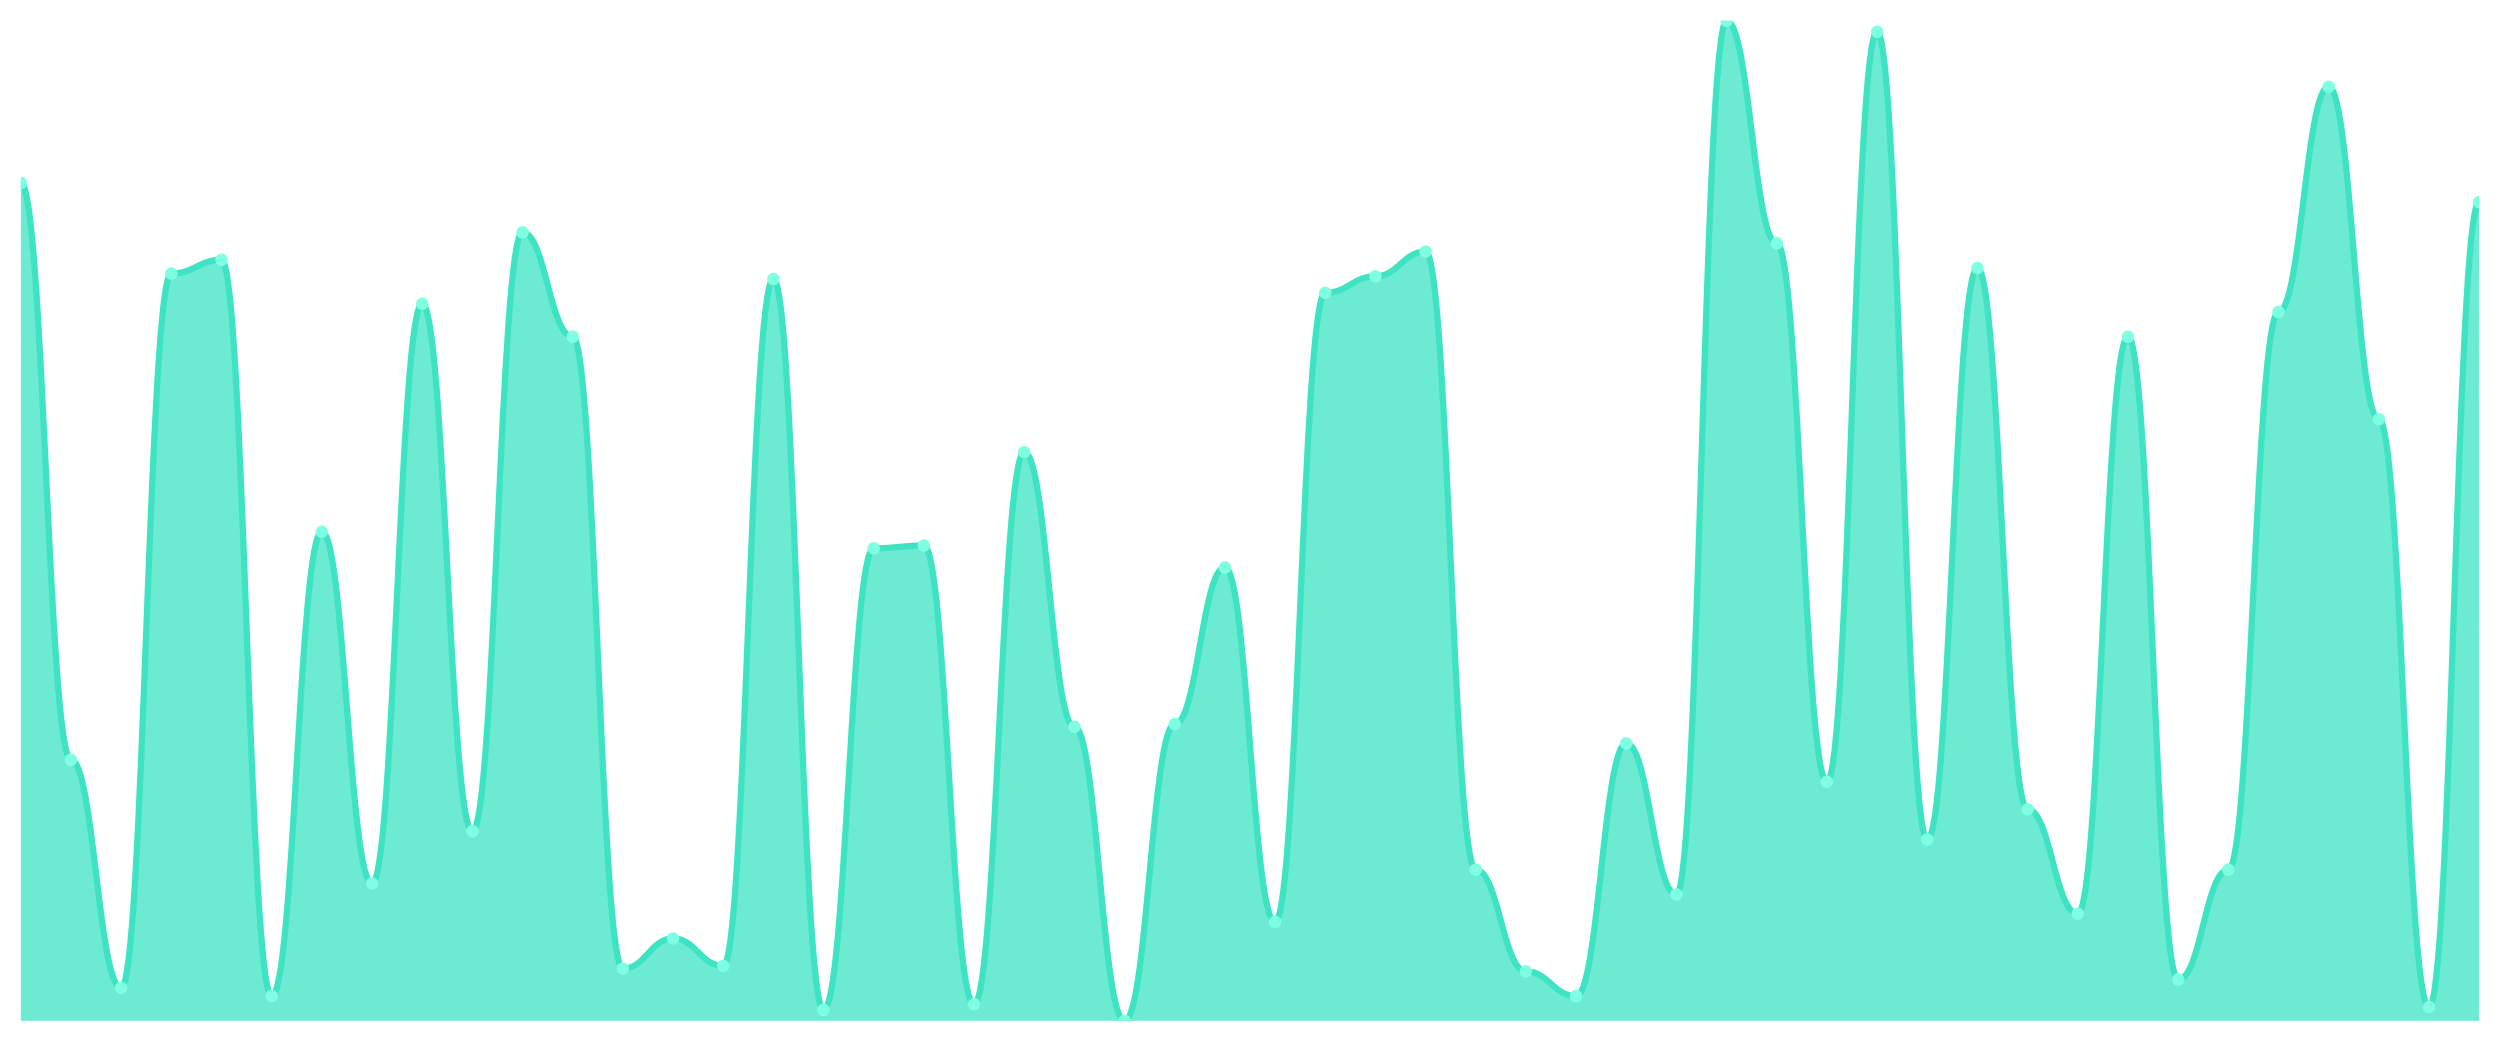
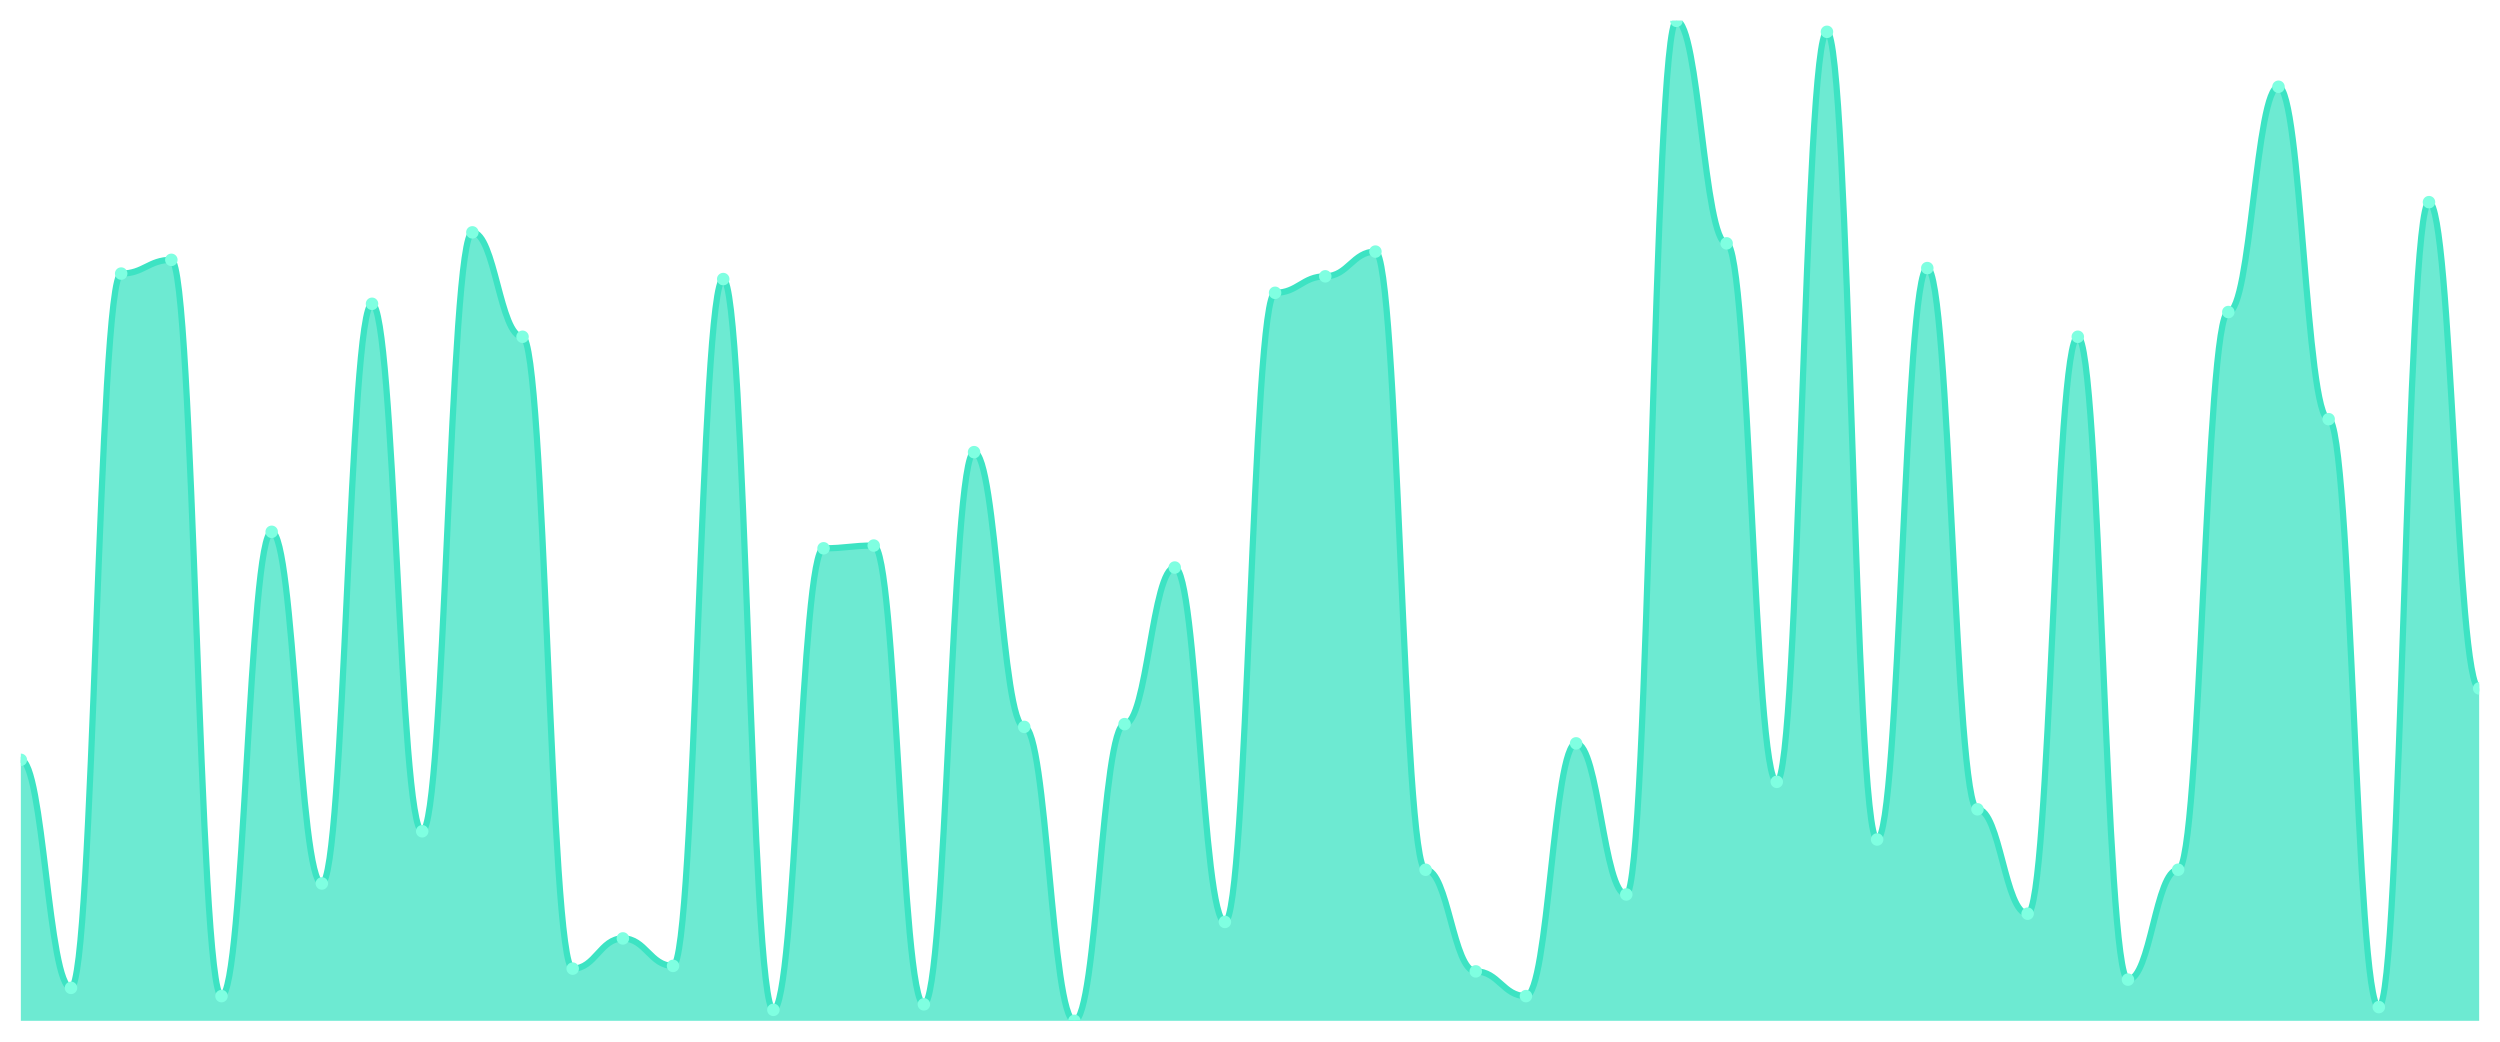
<svg xmlns="http://www.w3.org/2000/svg" viewBox="0 0 1200 500" width="1200" height="500">
  <defs>
    <clipPath id="c">
      <rect x="10" y="10" width="1180" height="480" />
    </clipPath>
  </defs>
  <rect width="1200" height="500" fill="none" />
  <g clip-path="url(#c)">
-     <path d="M 10,490 L 10,87.802 C 20.837,87.802 23.245,364.725 34.082,364.725 C 44.918,364.725 47.327,474.176 58.163,474.176 C 69,474.176 71.408,131.319 82.245,131.319 C 93.082,131.319 95.49,124.725 106.327,124.725 C 117.163,124.725 119.571,478.132 130.408,478.132 C 141.245,478.132 143.653,255.275 154.49,255.275 C 165.327,255.275 167.735,424.066 178.571,424.066 C 189.408,424.066 191.816,145.824 202.653,145.824 C 213.49,145.824 215.898,399.011 226.735,399.011 C 237.571,399.011 239.98,111.538 250.816,111.538 C 261.653,111.538 264.061,161.648 274.898,161.648 C 285.735,161.648 288.143,464.945 298.98,464.945 C 309.816,464.945 312.224,450.44 323.061,450.44 C 333.898,450.44 336.306,463.626 347.143,463.626 C 357.98,463.626 360.388,133.956 371.224,133.956 C 382.061,133.956 384.469,484.725 395.306,484.725 C 406.143,484.725 408.551,263.187 419.388,263.187 C 430.224,263.187 432.633,261.868 443.469,261.868 C 454.306,261.868 456.714,482.088 467.551,482.088 C 478.388,482.088 480.796,217.033 491.633,217.033 C 502.469,217.033 504.878,348.901 515.714,348.901 C 526.551,348.901 528.959,490 539.796,490 C 550.633,490 553.041,347.582 563.878,347.582 C 574.714,347.582 577.122,272.418 587.959,272.418 C 598.796,272.418 601.204,442.527 612.041,442.527 C 622.878,442.527 625.286,140.549 636.122,140.549 C 646.959,140.549 649.367,132.637 660.204,132.637 C 671.041,132.637 673.449,120.769 684.286,120.769 C 695.122,120.769 697.531,417.473 708.367,417.473 C 719.204,417.473 721.612,466.264 732.449,466.264 C 743.286,466.264 745.694,478.132 756.531,478.132 C 767.367,478.132 769.776,356.813 780.612,356.813 C 791.449,356.813 793.857,429.341 804.694,429.341 C 815.531,429.341 817.939,10 828.776,10 C 839.612,10 842.02,116.813 852.857,116.813 C 863.694,116.813 866.102,375.275 876.939,375.275 C 887.776,375.275 890.184,15.275 901.02,15.275 C 911.857,15.275 914.265,402.967 925.102,402.967 C 935.939,402.967 938.347,128.681 949.184,128.681 C 960.02,128.681 962.429,388.462 973.265,388.462 C 984.102,388.462 986.51,438.571 997.347,438.571 C 1008.184,438.571 1010.592,161.648 1021.429,161.648 C 1032.265,161.648 1034.673,470.22 1045.51,470.22 C 1056.347,470.22 1058.755,417.473 1069.592,417.473 C 1080.429,417.473 1082.837,149.78 1093.673,149.78 C 1104.51,149.78 1106.918,41.648 1117.755,41.648 C 1128.592,41.648 1131,201.209 1141.837,201.209 C 1152.673,201.209 1155.082,483.407 1165.918,483.407 C 1176.755,483.407 1179.163,97.033 1190,97.033 L 1190,490 Z" fill="rgba(61,227,195,0.75)" />
-     <path d="M 10,87.802 C 20.837,87.802 23.245,364.725 34.082,364.725 C 44.918,364.725 47.327,474.176 58.163,474.176 C 69,474.176 71.408,131.319 82.245,131.319 C 93.082,131.319 95.49,124.725 106.327,124.725 C 117.163,124.725 119.571,478.132 130.408,478.132 C 141.245,478.132 143.653,255.275 154.49,255.275 C 165.327,255.275 167.735,424.066 178.571,424.066 C 189.408,424.066 191.816,145.824 202.653,145.824 C 213.49,145.824 215.898,399.011 226.735,399.011 C 237.571,399.011 239.98,111.538 250.816,111.538 C 261.653,111.538 264.061,161.648 274.898,161.648 C 285.735,161.648 288.143,464.945 298.98,464.945 C 309.816,464.945 312.224,450.44 323.061,450.44 C 333.898,450.44 336.306,463.626 347.143,463.626 C 357.98,463.626 360.388,133.956 371.224,133.956 C 382.061,133.956 384.469,484.725 395.306,484.725 C 406.143,484.725 408.551,263.187 419.388,263.187 C 430.224,263.187 432.633,261.868 443.469,261.868 C 454.306,261.868 456.714,482.088 467.551,482.088 C 478.388,482.088 480.796,217.033 491.633,217.033 C 502.469,217.033 504.878,348.901 515.714,348.901 C 526.551,348.901 528.959,490 539.796,490 C 550.633,490 553.041,347.582 563.878,347.582 C 574.714,347.582 577.122,272.418 587.959,272.418 C 598.796,272.418 601.204,442.527 612.041,442.527 C 622.878,442.527 625.286,140.549 636.122,140.549 C 646.959,140.549 649.367,132.637 660.204,132.637 C 671.041,132.637 673.449,120.769 684.286,120.769 C 695.122,120.769 697.531,417.473 708.367,417.473 C 719.204,417.473 721.612,466.264 732.449,466.264 C 743.286,466.264 745.694,478.132 756.531,478.132 C 767.367,478.132 769.776,356.813 780.612,356.813 C 791.449,356.813 793.857,429.341 804.694,429.341 C 815.531,429.341 817.939,10 828.776,10 C 839.612,10 842.02,116.813 852.857,116.813 C 863.694,116.813 866.102,375.275 876.939,375.275 C 887.776,375.275 890.184,15.275 901.02,15.275 C 911.857,15.275 914.265,402.967 925.102,402.967 C 935.939,402.967 938.347,128.681 949.184,128.681 C 960.02,128.681 962.429,388.462 973.265,388.462 C 984.102,388.462 986.51,438.571 997.347,438.571 C 1008.184,438.571 1010.592,161.648 1021.429,161.648 C 1032.265,161.648 1034.673,470.22 1045.51,470.22 C 1056.347,470.22 1058.755,417.473 1069.592,417.473 C 1080.429,417.473 1082.837,149.78 1093.673,149.78 C 1104.51,149.78 1106.918,41.648 1117.755,41.648 C 1128.592,41.648 1131,201.209 1141.837,201.209 C 1152.673,201.209 1155.082,483.407 1165.918,483.407 C 1176.755,483.407 1179.163,97.033 1190,97.033" fill="none" stroke="#3de3c3" stroke-width="3" stroke-linecap="round" stroke-linejoin="round" />
-     <circle cx="10" cy="87.802" r="3" fill="#7fffe1" />
-     <circle cx="34.082" cy="364.725" r="3" fill="#7fffe1" />
-     <circle cx="58.163" cy="474.176" r="3" fill="#7fffe1" />
-     <circle cx="82.245" cy="131.319" r="3" fill="#7fffe1" />
-     <circle cx="106.327" cy="124.725" r="3" fill="#7fffe1" />
-     <circle cx="130.408" cy="478.132" r="3" fill="#7fffe1" />
-     <circle cx="154.49" cy="255.275" r="3" fill="#7fffe1" />
-     <circle cx="178.571" cy="424.066" r="3" fill="#7fffe1" />
-     <circle cx="202.653" cy="145.824" r="3" fill="#7fffe1" />
-     <circle cx="226.735" cy="399.011" r="3" fill="#7fffe1" />
-     <circle cx="250.816" cy="111.538" r="3" fill="#7fffe1" />
-     <circle cx="274.898" cy="161.648" r="3" fill="#7fffe1" />
-     <circle cx="298.98" cy="464.945" r="3" fill="#7fffe1" />
-     <circle cx="323.061" cy="450.44" r="3" fill="#7fffe1" />
-     <circle cx="347.143" cy="463.626" r="3" fill="#7fffe1" />
-     <circle cx="371.224" cy="133.956" r="3" fill="#7fffe1" />
-     <circle cx="395.306" cy="484.725" r="3" fill="#7fffe1" />
-     <circle cx="419.388" cy="263.187" r="3" fill="#7fffe1" />
-     <circle cx="443.469" cy="261.868" r="3" fill="#7fffe1" />
-     <circle cx="467.551" cy="482.088" r="3" fill="#7fffe1" />
-     <circle cx="491.633" cy="217.033" r="3" fill="#7fffe1" />
-     <circle cx="515.714" cy="348.901" r="3" fill="#7fffe1" />
-     <circle cx="539.796" cy="490" r="3" fill="#7fffe1" />
-     <circle cx="563.878" cy="347.582" r="3" fill="#7fffe1" />
-     <circle cx="587.959" cy="272.418" r="3" fill="#7fffe1" />
-     <circle cx="612.041" cy="442.527" r="3" fill="#7fffe1" />
-     <circle cx="636.122" cy="140.549" r="3" fill="#7fffe1" />
-     <circle cx="660.204" cy="132.637" r="3" fill="#7fffe1" />
-     <circle cx="684.286" cy="120.769" r="3" fill="#7fffe1" />
-     <circle cx="708.367" cy="417.473" r="3" fill="#7fffe1" />
-     <circle cx="732.449" cy="466.264" r="3" fill="#7fffe1" />
-     <circle cx="756.531" cy="478.132" r="3" fill="#7fffe1" />
-     <circle cx="780.612" cy="356.813" r="3" fill="#7fffe1" />
-     <circle cx="804.694" cy="429.341" r="3" fill="#7fffe1" />
-     <circle cx="828.776" cy="10" r="3" fill="#7fffe1" />
-     <circle cx="852.857" cy="116.813" r="3" fill="#7fffe1" />
-     <circle cx="876.939" cy="375.275" r="3" fill="#7fffe1" />
-     <circle cx="901.02" cy="15.275" r="3" fill="#7fffe1" />
-     <circle cx="925.102" cy="402.967" r="3" fill="#7fffe1" />
-     <circle cx="949.184" cy="128.681" r="3" fill="#7fffe1" />
-     <circle cx="973.265" cy="388.462" r="3" fill="#7fffe1" />
-     <circle cx="997.347" cy="438.571" r="3" fill="#7fffe1" />
-     <circle cx="1021.429" cy="161.648" r="3" fill="#7fffe1" />
-     <circle cx="1045.51" cy="470.22" r="3" fill="#7fffe1" />
-     <circle cx="1069.592" cy="417.473" r="3" fill="#7fffe1" />
-     <circle cx="1093.673" cy="149.78" r="3" fill="#7fffe1" />
-     <circle cx="1117.755" cy="41.648" r="3" fill="#7fffe1" />
-     <circle cx="1141.837" cy="201.209" r="3" fill="#7fffe1" />
-     <circle cx="1165.918" cy="483.407" r="3" fill="#7fffe1" />
-     <circle cx="1190" cy="97.033" r="3" fill="#7fffe1" />
+     <path d="M 10,490 L 10,364.725 C 20.837,364.725 23.245,474.176 34.082,474.176 C 44.918,474.176 47.327,131.319 58.163,131.319 C 69,131.319 71.408,124.725 82.245,124.725 C 93.082,124.725 95.49,478.132 106.327,478.132 C 117.163,478.132 119.571,255.275 130.408,255.275 C 141.245,255.275 143.653,424.066 154.49,424.066 C 165.327,424.066 167.735,145.824 178.571,145.824 C 189.408,145.824 191.816,399.011 202.653,399.011 C 213.49,399.011 215.898,111.538 226.735,111.538 C 237.571,111.538 239.98,161.648 250.816,161.648 C 261.653,161.648 264.061,464.945 274.898,464.945 C 285.735,464.945 288.143,450.44 298.98,450.44 C 309.816,450.44 312.224,463.626 323.061,463.626 C 333.898,463.626 336.306,133.956 347.143,133.956 C 357.98,133.956 360.388,484.725 371.224,484.725 C 382.061,484.725 384.469,263.187 395.306,263.187 C 406.143,263.187 408.551,261.868 419.388,261.868 C 430.224,261.868 432.633,482.088 443.469,482.088 C 454.306,482.088 456.714,217.033 467.551,217.033 C 478.388,217.033 480.796,348.901 491.633,348.901 C 502.469,348.901 504.878,490 515.714,490 C 526.551,490 528.959,347.582 539.796,347.582 C 550.633,347.582 553.041,272.418 563.878,272.418 C 574.714,272.418 577.122,442.527 587.959,442.527 C 598.796,442.527 601.204,140.549 612.041,140.549 C 622.878,140.549 625.286,132.637 636.122,132.637 C 646.959,132.637 649.367,120.769 660.204,120.769 C 671.041,120.769 673.449,417.473 684.286,417.473 C 695.122,417.473 697.531,466.264 708.367,466.264 C 719.204,466.264 721.612,478.132 732.449,478.132 C 743.286,478.132 745.694,356.813 756.531,356.813 C 767.367,356.813 769.776,429.341 780.612,429.341 C 791.449,429.341 793.857,10 804.694,10 C 815.531,10 817.939,116.813 828.776,116.813 C 839.612,116.813 842.02,375.275 852.857,375.275 C 863.694,375.275 866.102,15.275 876.939,15.275 C 887.776,15.275 890.184,402.967 901.02,402.967 C 911.857,402.967 914.265,128.681 925.102,128.681 C 935.939,128.681 938.347,388.462 949.184,388.462 C 960.02,388.462 962.429,438.571 973.265,438.571 C 984.102,438.571 986.51,161.648 997.347,161.648 C 1008.184,161.648 1010.592,470.22 1021.429,470.22 C 1032.265,470.22 1034.673,417.473 1045.51,417.473 C 1056.347,417.473 1058.755,149.78 1069.592,149.78 C 1080.429,149.78 1082.837,41.648 1093.673,41.648 C 1104.51,41.648 1106.918,201.209 1117.755,201.209 C 1128.592,201.209 1131,483.407 1141.837,483.407 C 1152.673,483.407 1155.082,97.033 1165.918,97.033 C 1176.755,97.033 1179.163,330.44 1190,330.44 L 1190,490 Z" fill="rgba(61,227,195,0.75)" />
+     <path d="M 10,364.725 C 20.837,364.725 23.245,474.176 34.082,474.176 C 44.918,474.176 47.327,131.319 58.163,131.319 C 69,131.319 71.408,124.725 82.245,124.725 C 93.082,124.725 95.49,478.132 106.327,478.132 C 117.163,478.132 119.571,255.275 130.408,255.275 C 141.245,255.275 143.653,424.066 154.49,424.066 C 165.327,424.066 167.735,145.824 178.571,145.824 C 189.408,145.824 191.816,399.011 202.653,399.011 C 213.49,399.011 215.898,111.538 226.735,111.538 C 237.571,111.538 239.98,161.648 250.816,161.648 C 261.653,161.648 264.061,464.945 274.898,464.945 C 285.735,464.945 288.143,450.44 298.98,450.44 C 309.816,450.44 312.224,463.626 323.061,463.626 C 333.898,463.626 336.306,133.956 347.143,133.956 C 357.98,133.956 360.388,484.725 371.224,484.725 C 382.061,484.725 384.469,263.187 395.306,263.187 C 406.143,263.187 408.551,261.868 419.388,261.868 C 430.224,261.868 432.633,482.088 443.469,482.088 C 454.306,482.088 456.714,217.033 467.551,217.033 C 478.388,217.033 480.796,348.901 491.633,348.901 C 502.469,348.901 504.878,490 515.714,490 C 526.551,490 528.959,347.582 539.796,347.582 C 550.633,347.582 553.041,272.418 563.878,272.418 C 574.714,272.418 577.122,442.527 587.959,442.527 C 598.796,442.527 601.204,140.549 612.041,140.549 C 622.878,140.549 625.286,132.637 636.122,132.637 C 646.959,132.637 649.367,120.769 660.204,120.769 C 671.041,120.769 673.449,417.473 684.286,417.473 C 695.122,417.473 697.531,466.264 708.367,466.264 C 719.204,466.264 721.612,478.132 732.449,478.132 C 743.286,478.132 745.694,356.813 756.531,356.813 C 767.367,356.813 769.776,429.341 780.612,429.341 C 791.449,429.341 793.857,10 804.694,10 C 815.531,10 817.939,116.813 828.776,116.813 C 839.612,116.813 842.02,375.275 852.857,375.275 C 863.694,375.275 866.102,15.275 876.939,15.275 C 887.776,15.275 890.184,402.967 901.02,402.967 C 911.857,402.967 914.265,128.681 925.102,128.681 C 935.939,128.681 938.347,388.462 949.184,388.462 C 960.02,388.462 962.429,438.571 973.265,438.571 C 984.102,438.571 986.51,161.648 997.347,161.648 C 1008.184,161.648 1010.592,470.22 1021.429,470.22 C 1032.265,470.22 1034.673,417.473 1045.51,417.473 C 1056.347,417.473 1058.755,149.78 1069.592,149.78 C 1080.429,149.78 1082.837,41.648 1093.673,41.648 C 1104.51,41.648 1106.918,201.209 1117.755,201.209 C 1128.592,201.209 1131,483.407 1141.837,483.407 C 1152.673,483.407 1155.082,97.033 1165.918,97.033 C 1176.755,97.033 1179.163,330.44 1190,330.44" fill="none" stroke="#3de3c3" stroke-width="3" stroke-linecap="round" stroke-linejoin="round" />
+     <circle cx="10" cy="364.725" r="3" fill="#7fffe1" />
+     <circle cx="34.082" cy="474.176" r="3" fill="#7fffe1" />
+     <circle cx="58.163" cy="131.319" r="3" fill="#7fffe1" />
+     <circle cx="82.245" cy="124.725" r="3" fill="#7fffe1" />
+     <circle cx="106.327" cy="478.132" r="3" fill="#7fffe1" />
+     <circle cx="130.408" cy="255.275" r="3" fill="#7fffe1" />
+     <circle cx="154.49" cy="424.066" r="3" fill="#7fffe1" />
+     <circle cx="178.571" cy="145.824" r="3" fill="#7fffe1" />
+     <circle cx="202.653" cy="399.011" r="3" fill="#7fffe1" />
+     <circle cx="226.735" cy="111.538" r="3" fill="#7fffe1" />
+     <circle cx="250.816" cy="161.648" r="3" fill="#7fffe1" />
+     <circle cx="274.898" cy="464.945" r="3" fill="#7fffe1" />
+     <circle cx="298.98" cy="450.44" r="3" fill="#7fffe1" />
+     <circle cx="323.061" cy="463.626" r="3" fill="#7fffe1" />
+     <circle cx="347.143" cy="133.956" r="3" fill="#7fffe1" />
+     <circle cx="371.224" cy="484.725" r="3" fill="#7fffe1" />
+     <circle cx="395.306" cy="263.187" r="3" fill="#7fffe1" />
+     <circle cx="419.388" cy="261.868" r="3" fill="#7fffe1" />
+     <circle cx="443.469" cy="482.088" r="3" fill="#7fffe1" />
+     <circle cx="467.551" cy="217.033" r="3" fill="#7fffe1" />
+     <circle cx="491.633" cy="348.901" r="3" fill="#7fffe1" />
+     <circle cx="515.714" cy="490" r="3" fill="#7fffe1" />
+     <circle cx="539.796" cy="347.582" r="3" fill="#7fffe1" />
+     <circle cx="563.878" cy="272.418" r="3" fill="#7fffe1" />
+     <circle cx="587.959" cy="442.527" r="3" fill="#7fffe1" />
+     <circle cx="612.041" cy="140.549" r="3" fill="#7fffe1" />
+     <circle cx="636.122" cy="132.637" r="3" fill="#7fffe1" />
+     <circle cx="660.204" cy="120.769" r="3" fill="#7fffe1" />
+     <circle cx="684.286" cy="417.473" r="3" fill="#7fffe1" />
+     <circle cx="708.367" cy="466.264" r="3" fill="#7fffe1" />
+     <circle cx="732.449" cy="478.132" r="3" fill="#7fffe1" />
+     <circle cx="756.531" cy="356.813" r="3" fill="#7fffe1" />
+     <circle cx="780.612" cy="429.341" r="3" fill="#7fffe1" />
+     <circle cx="804.694" cy="10" r="3" fill="#7fffe1" />
+     <circle cx="828.776" cy="116.813" r="3" fill="#7fffe1" />
+     <circle cx="852.857" cy="375.275" r="3" fill="#7fffe1" />
+     <circle cx="876.939" cy="15.275" r="3" fill="#7fffe1" />
+     <circle cx="901.02" cy="402.967" r="3" fill="#7fffe1" />
+     <circle cx="925.102" cy="128.681" r="3" fill="#7fffe1" />
+     <circle cx="949.184" cy="388.462" r="3" fill="#7fffe1" />
+     <circle cx="973.265" cy="438.571" r="3" fill="#7fffe1" />
+     <circle cx="997.347" cy="161.648" r="3" fill="#7fffe1" />
+     <circle cx="1021.429" cy="470.22" r="3" fill="#7fffe1" />
+     <circle cx="1045.51" cy="417.473" r="3" fill="#7fffe1" />
+     <circle cx="1069.592" cy="149.78" r="3" fill="#7fffe1" />
+     <circle cx="1093.673" cy="41.648" r="3" fill="#7fffe1" />
+     <circle cx="1117.755" cy="201.209" r="3" fill="#7fffe1" />
+     <circle cx="1141.837" cy="483.407" r="3" fill="#7fffe1" />
+     <circle cx="1165.918" cy="97.033" r="3" fill="#7fffe1" />
+     <circle cx="1190" cy="330.44" r="3" fill="#7fffe1" />
  </g>
</svg>
